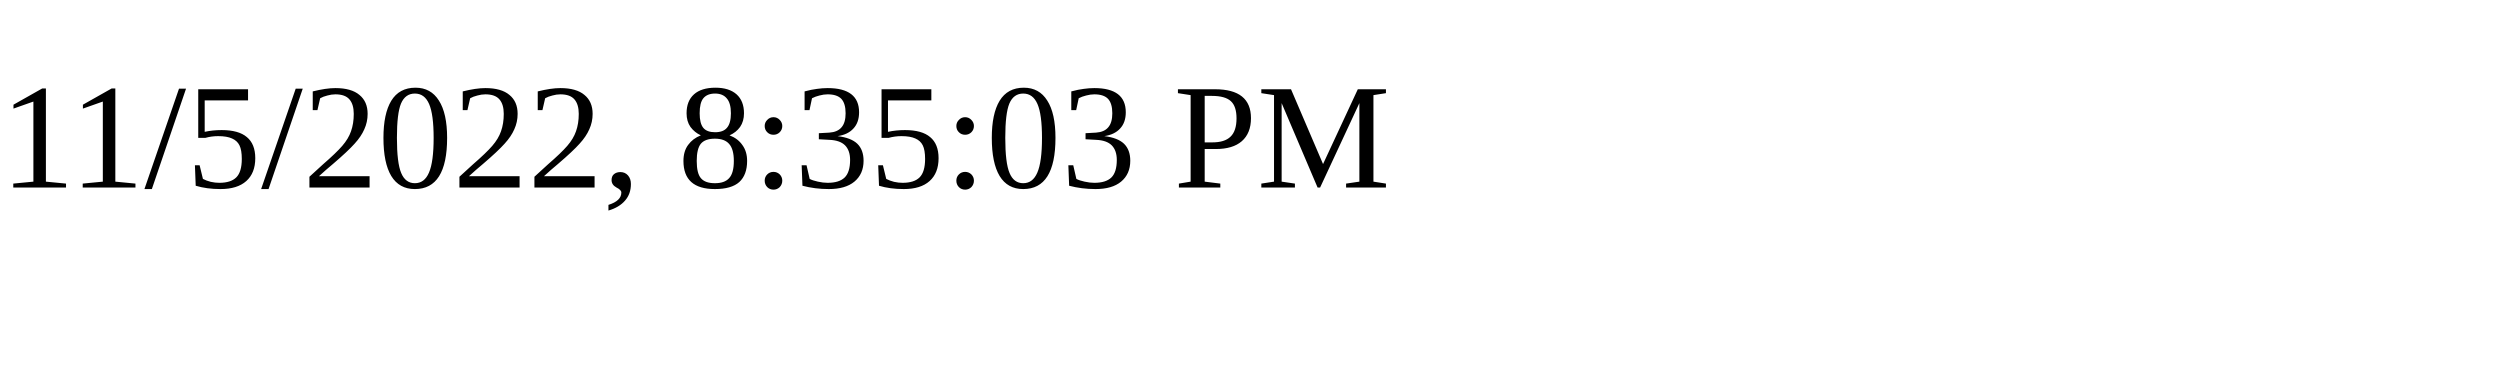
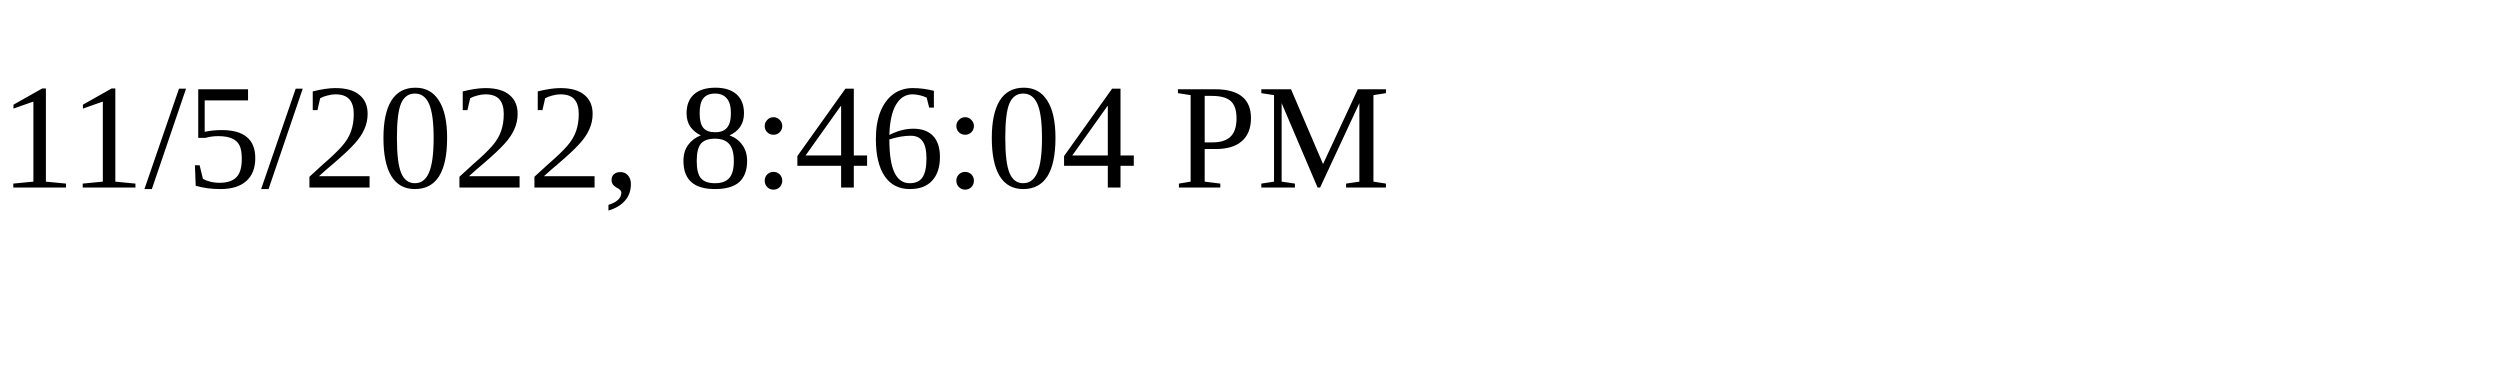
<svg xmlns="http://www.w3.org/2000/svg" height="30" width="200">
-   <text x="0" y="15">11/5/2022, 8:35:03 PM</text>
+   <text x="0" y="15">11/5/2022, 8:46:04 PM</text>
</svg>
